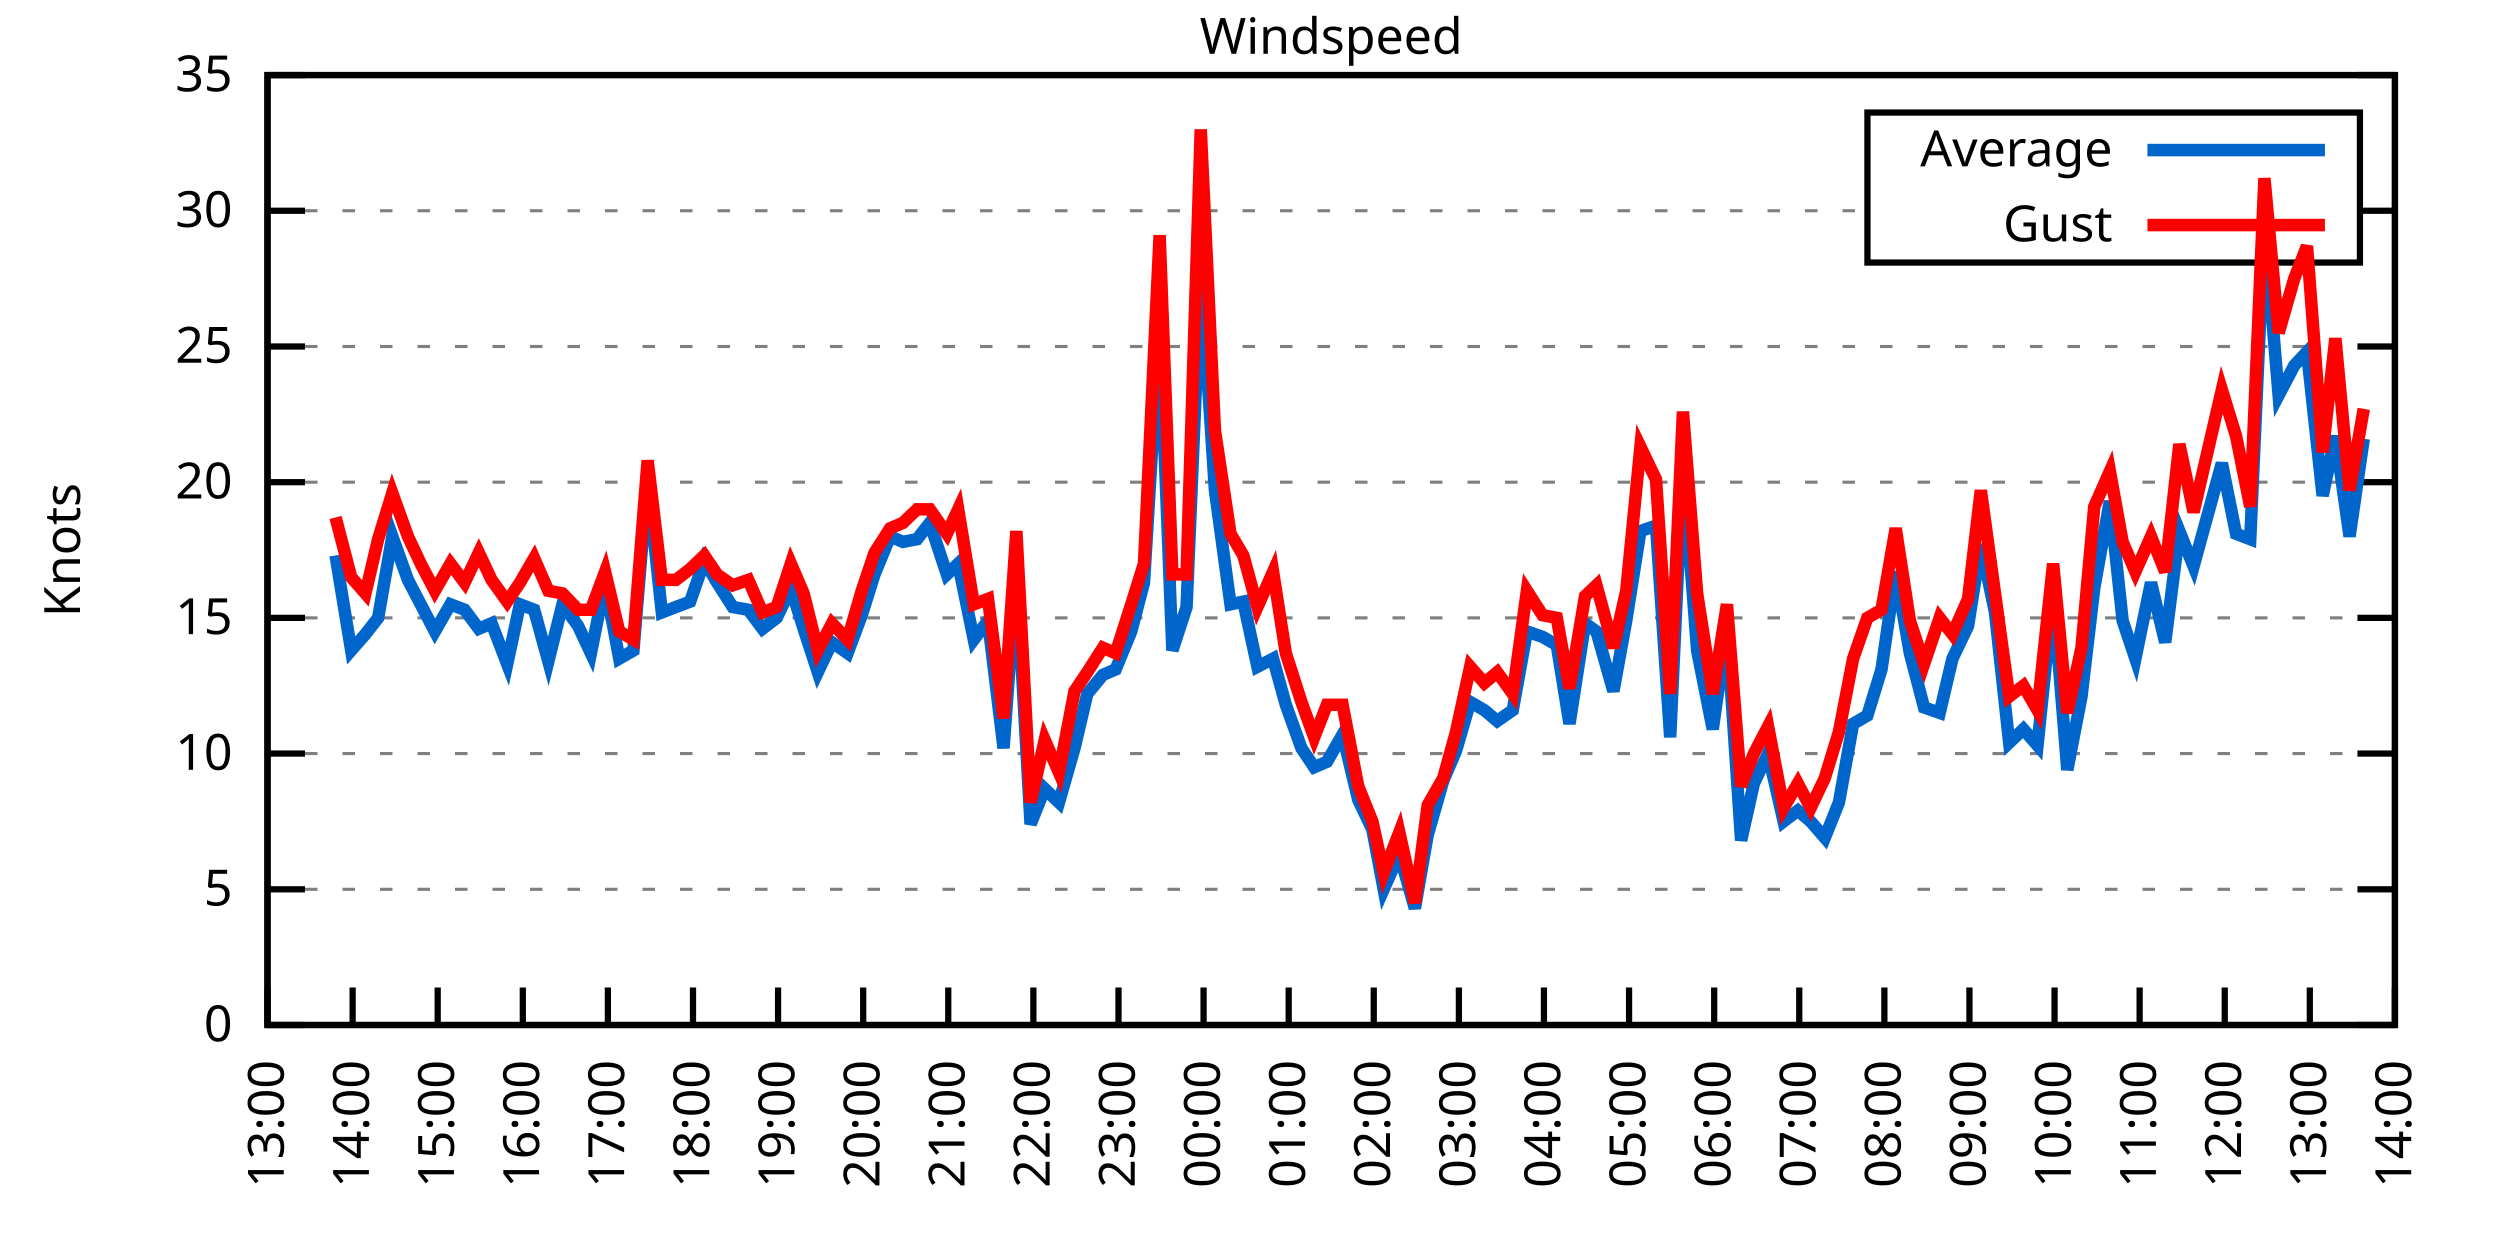
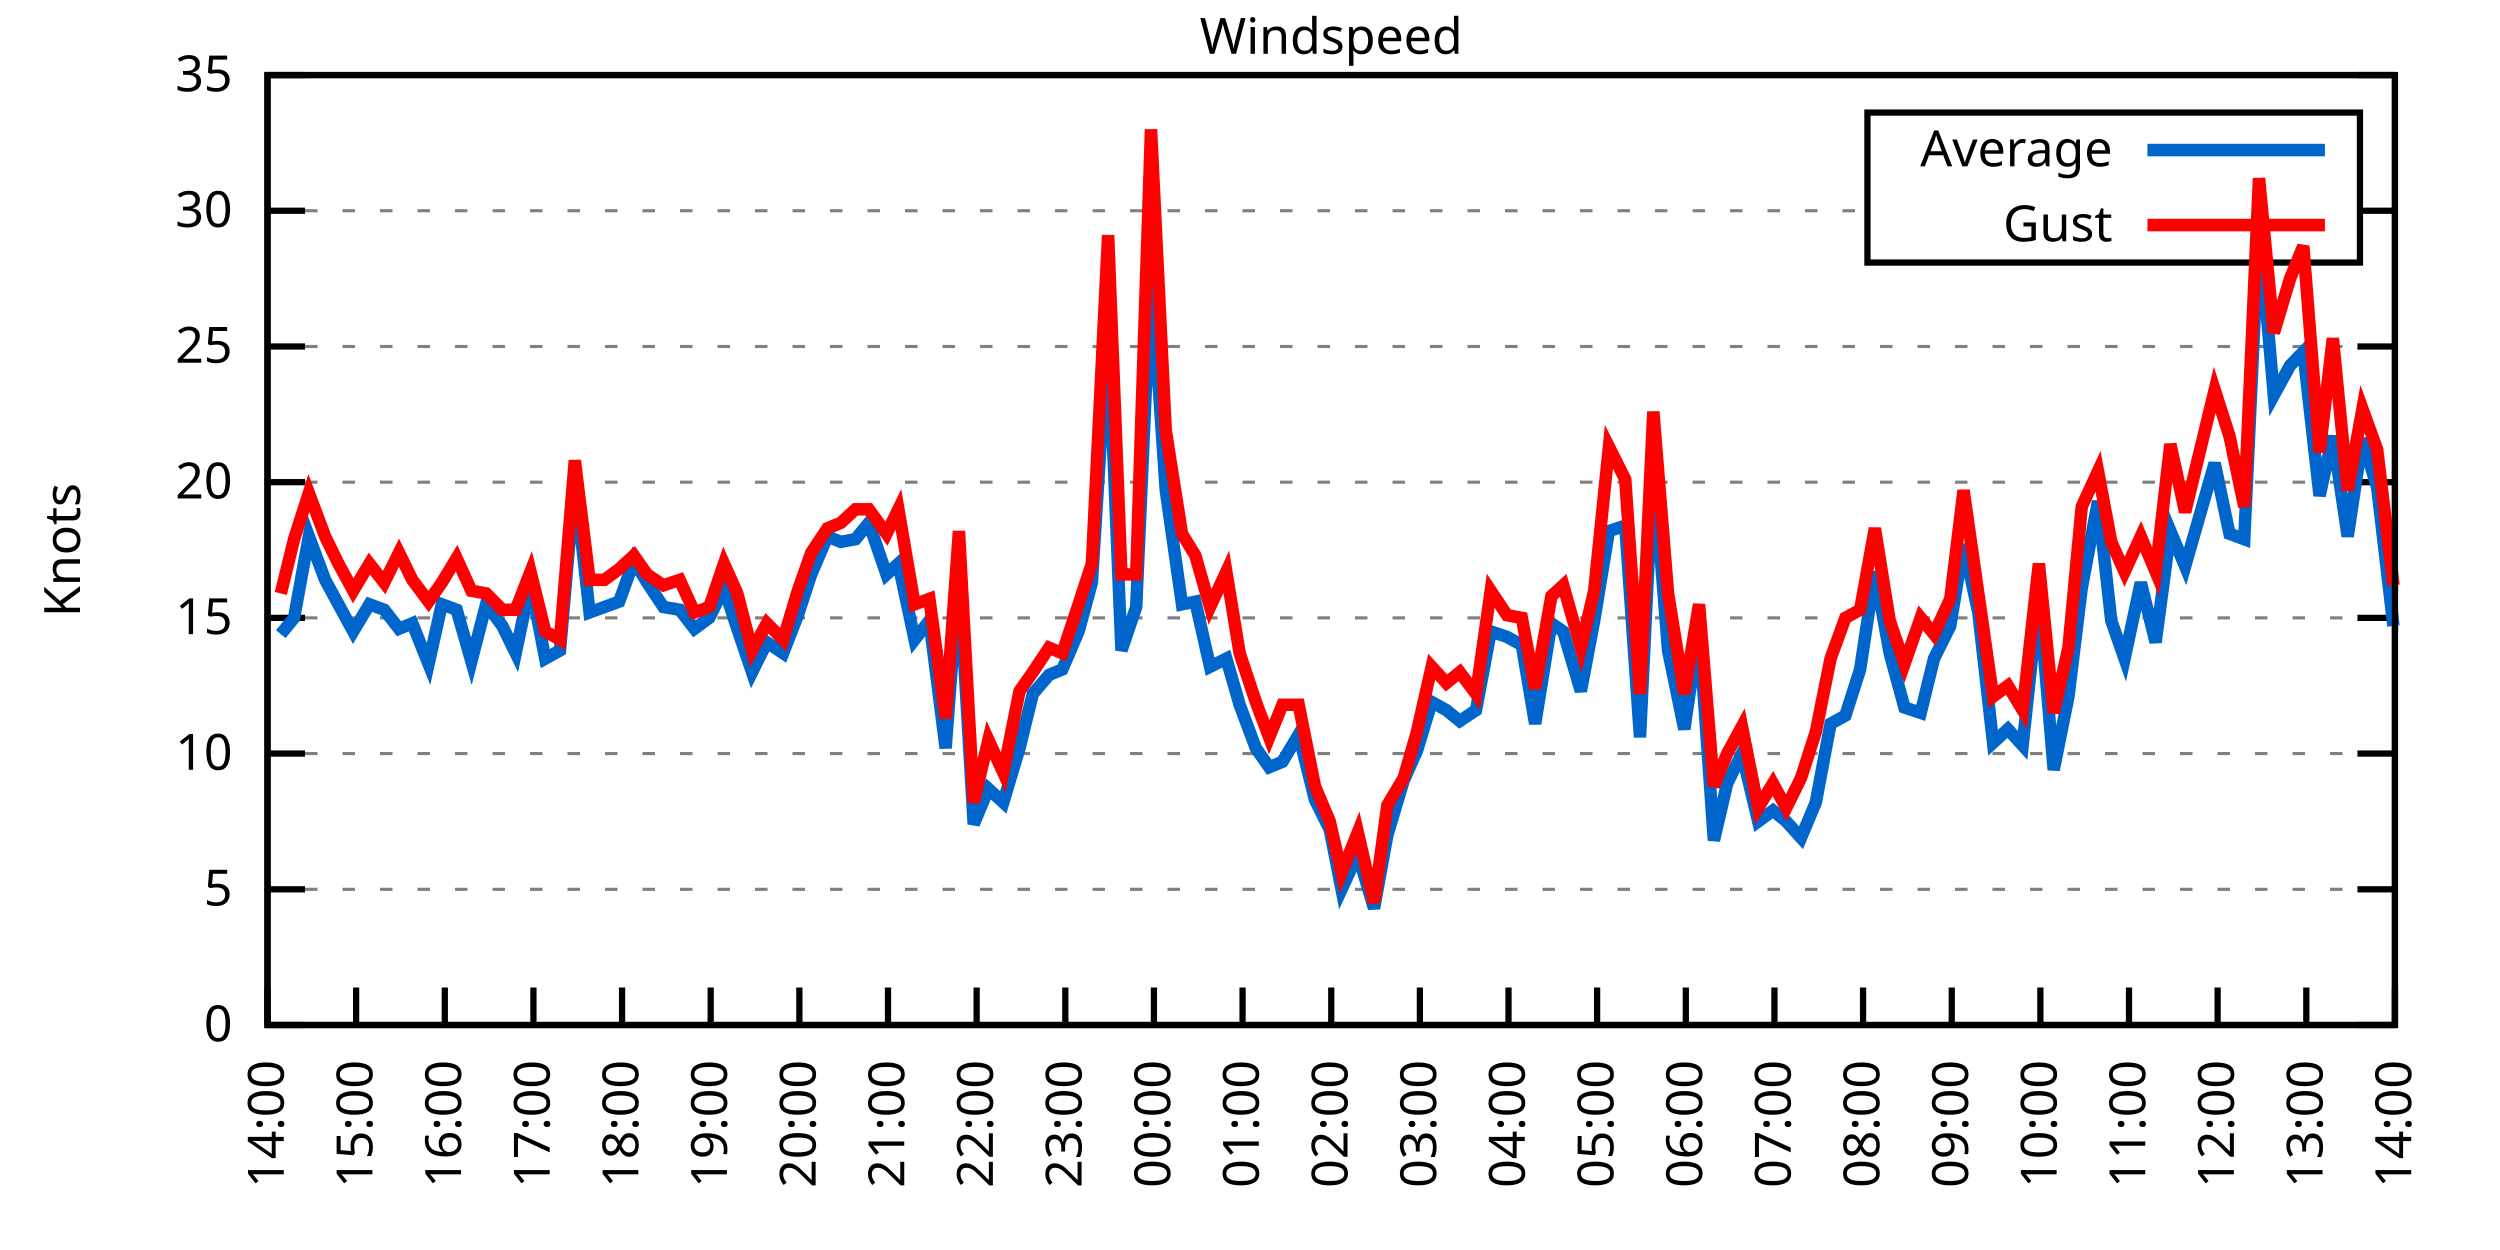
<svg xmlns="http://www.w3.org/2000/svg" xmlns:xlink="http://www.w3.org/1999/xlink" width="400" height="200" viewBox="0 0 400 200">
  <g id="gnuplot_canvas">
    <rect x="0" y="0" width="400" height="200" fill="none" />
    <defs>
      <circle id="gpDot" r="0.5" stroke-width="0.5" stroke="currentColor" />
      <path id="gpPt0" stroke-width="0.333" stroke="currentColor" d="M-1,0 h2 M0,-1 v2" />
      <path id="gpPt1" stroke-width="0.333" stroke="currentColor" d="M-1,-1 L1,1 M1,-1 L-1,1" />
      <path id="gpPt2" stroke-width="0.333" stroke="currentColor" d="M-1,0 L1,0 M0,-1 L0,1 M-1,-1 L1,1 M-1,1 L1,-1" />
      <rect id="gpPt3" stroke-width="0.333" stroke="currentColor" x="-1" y="-1" width="2" height="2" />
      <rect id="gpPt4" stroke-width="0.333" stroke="currentColor" fill="currentColor" x="-1" y="-1" width="2" height="2" />
      <circle id="gpPt5" stroke-width="0.333" stroke="currentColor" cx="0" cy="0" r="1" />
      <use xlink:href="#gpPt5" id="gpPt6" fill="currentColor" stroke="none" />
      <path id="gpPt7" stroke-width="0.333" stroke="currentColor" d="M0,-1.33 L-1.33,0.67 L1.33,0.67 z" />
      <use xlink:href="#gpPt7" id="gpPt8" fill="currentColor" stroke="none" />
      <use xlink:href="#gpPt7" id="gpPt9" stroke="currentColor" transform="rotate(180)" />
      <use xlink:href="#gpPt9" id="gpPt10" fill="currentColor" stroke="none" />
      <use xlink:href="#gpPt3" id="gpPt11" stroke="currentColor" transform="rotate(45)" />
      <use xlink:href="#gpPt11" id="gpPt12" fill="currentColor" stroke="none" />
      <path id="gpPt13" stroke-width="0.333" stroke="currentColor" d="M0,1.330 L1.265,0.411 L0.782,-1.067 L-0.782,-1.076 L-1.265,0.411 z" />
      <use xlink:href="#gpPt13" id="gpPt14" fill="currentColor" stroke="none" />
      <filter id="textbox" filterUnits="objectBoundingBox" x="0" y="0" height="1" width="1">
        <feFlood flood-color="white" flood-opacity="1" result="bgnd" />
        <feComposite in="SourceGraphic" in2="bgnd" operator="atop" />
      </filter>
      <filter id="greybox" filterUnits="objectBoundingBox" x="0" y="0" height="1" width="1">
        <feFlood flood-color="lightgrey" flood-opacity="1" result="grey" />
        <feComposite in="SourceGraphic" in2="grey" operator="atop" />
      </filter>
    </defs>
    <g fill="none" color="white" stroke="currentColor" stroke-width="1.00" stroke-linecap="butt" stroke-linejoin="miter">
</g>
    <g fill="none" color="black" stroke="currentColor" stroke-width="1.00" stroke-linecap="butt" stroke-linejoin="miter">
      <g stroke="none" shape-rendering="crispEdges">
        <polygon fill="rgb(255, 255, 255)" points="42.80,164.00 383.18,164.00 383.18,12.02 42.80,12.02 " />
      </g>
    </g>
    <g fill="none" color="black" stroke="currentColor" stroke-width="1.00" stroke-linecap="butt" stroke-linejoin="miter">
</g>
    <g fill="none" color="black" stroke="black" stroke-width="0.50" stroke-linecap="butt" stroke-linejoin="miter">
</g>
    <g fill="none" color="gray" stroke="currentColor" stroke-width="0.50" stroke-linecap="butt" stroke-linejoin="miter">
      <path stroke="gray" stroke-dasharray="2,4" class="gridline" d="M42.80,164.00 L383.19,164.00  " />
    </g>
    <g fill="none" color="gray" stroke="gray" stroke-width="1.00" stroke-linecap="butt" stroke-linejoin="miter">
</g>
    <g fill="none" color="black" stroke="currentColor" stroke-width="1.00" stroke-linecap="butt" stroke-linejoin="miter">
      <path stroke="black" d="M42.80,164.00 L48.80,164.00 M383.19,164.00 L377.19,164.00  " />
      <g transform="translate(37.20,166.60)" stroke="none" fill="black" font-family="Sans" font-size="8.00" text-anchor="end">
        <text>
          <tspan font-family="Sans"> 0</tspan>
        </text>
      </g>
    </g>
    <g fill="none" color="black" stroke="currentColor" stroke-width="1.00" stroke-linecap="butt" stroke-linejoin="miter">
</g>
    <g fill="none" color="black" stroke="black" stroke-width="0.50" stroke-linecap="butt" stroke-linejoin="miter">
</g>
    <g fill="none" color="gray" stroke="currentColor" stroke-width="0.50" stroke-linecap="butt" stroke-linejoin="miter">
      <path stroke="gray" stroke-dasharray="2,4" class="gridline" d="M42.80,142.29 L383.19,142.29  " />
    </g>
    <g fill="none" color="gray" stroke="gray" stroke-width="1.00" stroke-linecap="butt" stroke-linejoin="miter">
</g>
    <g fill="none" color="black" stroke="currentColor" stroke-width="1.00" stroke-linecap="butt" stroke-linejoin="miter">
      <path stroke="black" d="M42.80,142.29 L48.80,142.29 M383.19,142.29 L377.19,142.29  " />
      <g transform="translate(37.20,144.89)" stroke="none" fill="black" font-family="Sans" font-size="8.00" text-anchor="end">
        <text>
          <tspan font-family="Sans"> 5</tspan>
        </text>
      </g>
    </g>
    <g fill="none" color="black" stroke="currentColor" stroke-width="1.00" stroke-linecap="butt" stroke-linejoin="miter">
</g>
    <g fill="none" color="black" stroke="black" stroke-width="0.50" stroke-linecap="butt" stroke-linejoin="miter">
</g>
    <g fill="none" color="gray" stroke="currentColor" stroke-width="0.50" stroke-linecap="butt" stroke-linejoin="miter">
      <path stroke="gray" stroke-dasharray="2,4" class="gridline" d="M42.80,120.57 L383.19,120.57  " />
    </g>
    <g fill="none" color="gray" stroke="gray" stroke-width="1.00" stroke-linecap="butt" stroke-linejoin="miter">
</g>
    <g fill="none" color="black" stroke="currentColor" stroke-width="1.00" stroke-linecap="butt" stroke-linejoin="miter">
      <path stroke="black" d="M42.80,120.57 L48.80,120.57 M383.19,120.57 L377.19,120.57  " />
      <g transform="translate(37.20,123.17)" stroke="none" fill="black" font-family="Sans" font-size="8.00" text-anchor="end">
        <text>
          <tspan font-family="Sans"> 10</tspan>
        </text>
      </g>
    </g>
    <g fill="none" color="black" stroke="currentColor" stroke-width="1.00" stroke-linecap="butt" stroke-linejoin="miter">
</g>
    <g fill="none" color="black" stroke="black" stroke-width="0.50" stroke-linecap="butt" stroke-linejoin="miter">
</g>
    <g fill="none" color="gray" stroke="currentColor" stroke-width="0.50" stroke-linecap="butt" stroke-linejoin="miter">
      <path stroke="gray" stroke-dasharray="2,4" class="gridline" d="M42.80,98.86 L383.19,98.86  " />
    </g>
    <g fill="none" color="gray" stroke="gray" stroke-width="1.00" stroke-linecap="butt" stroke-linejoin="miter">
</g>
    <g fill="none" color="black" stroke="currentColor" stroke-width="1.00" stroke-linecap="butt" stroke-linejoin="miter">
      <path stroke="black" d="M42.80,98.86 L48.80,98.86 M383.19,98.86 L377.19,98.86  " />
      <g transform="translate(37.20,101.46)" stroke="none" fill="black" font-family="Sans" font-size="8.00" text-anchor="end">
        <text>
          <tspan font-family="Sans"> 15</tspan>
        </text>
      </g>
    </g>
    <g fill="none" color="black" stroke="currentColor" stroke-width="1.00" stroke-linecap="butt" stroke-linejoin="miter">
</g>
    <g fill="none" color="black" stroke="black" stroke-width="0.50" stroke-linecap="butt" stroke-linejoin="miter">
</g>
    <g fill="none" color="gray" stroke="currentColor" stroke-width="0.50" stroke-linecap="butt" stroke-linejoin="miter">
      <path stroke="gray" stroke-dasharray="2,4" class="gridline" d="M42.80,77.15 L383.19,77.15  " />
    </g>
    <g fill="none" color="gray" stroke="gray" stroke-width="1.00" stroke-linecap="butt" stroke-linejoin="miter">
</g>
    <g fill="none" color="black" stroke="currentColor" stroke-width="1.00" stroke-linecap="butt" stroke-linejoin="miter">
      <path stroke="black" d="M42.80,77.15 L48.80,77.15 M383.19,77.15 L377.19,77.15  " />
      <g transform="translate(37.20,79.75)" stroke="none" fill="black" font-family="Sans" font-size="8.00" text-anchor="end">
        <text>
          <tspan font-family="Sans"> 20</tspan>
        </text>
      </g>
    </g>
    <g fill="none" color="black" stroke="currentColor" stroke-width="1.00" stroke-linecap="butt" stroke-linejoin="miter">
</g>
    <g fill="none" color="black" stroke="black" stroke-width="0.50" stroke-linecap="butt" stroke-linejoin="miter">
</g>
    <g fill="none" color="gray" stroke="currentColor" stroke-width="0.50" stroke-linecap="butt" stroke-linejoin="miter">
      <path stroke="gray" stroke-dasharray="2,4" class="gridline" d="M42.80,55.44 L383.19,55.44  " />
    </g>
    <g fill="none" color="gray" stroke="gray" stroke-width="1.00" stroke-linecap="butt" stroke-linejoin="miter">
</g>
    <g fill="none" color="black" stroke="currentColor" stroke-width="1.00" stroke-linecap="butt" stroke-linejoin="miter">
      <path stroke="black" d="M42.80,55.44 L48.80,55.44 M383.19,55.44 L377.19,55.44  " />
      <g transform="translate(37.20,58.04)" stroke="none" fill="black" font-family="Sans" font-size="8.00" text-anchor="end">
        <text>
          <tspan font-family="Sans"> 25</tspan>
        </text>
      </g>
    </g>
    <g fill="none" color="black" stroke="currentColor" stroke-width="1.00" stroke-linecap="butt" stroke-linejoin="miter">
</g>
    <g fill="none" color="black" stroke="black" stroke-width="0.50" stroke-linecap="butt" stroke-linejoin="miter">
</g>
    <g fill="none" color="gray" stroke="currentColor" stroke-width="0.50" stroke-linecap="butt" stroke-linejoin="miter">
      <path stroke="gray" stroke-dasharray="2,4" class="gridline" d="M42.80,33.72 L298.79,33.72 M377.59,33.72 L383.19,33.72  " />
    </g>
    <g fill="none" color="gray" stroke="gray" stroke-width="1.00" stroke-linecap="butt" stroke-linejoin="miter">
</g>
    <g fill="none" color="black" stroke="currentColor" stroke-width="1.00" stroke-linecap="butt" stroke-linejoin="miter">
      <path stroke="black" d="M42.80,33.72 L48.80,33.72 M383.19,33.72 L377.19,33.72  " />
      <g transform="translate(37.20,36.32)" stroke="none" fill="black" font-family="Sans" font-size="8.00" text-anchor="end">
        <text>
          <tspan font-family="Sans"> 30</tspan>
        </text>
      </g>
    </g>
    <g fill="none" color="black" stroke="currentColor" stroke-width="1.00" stroke-linecap="butt" stroke-linejoin="miter">
</g>
    <g fill="none" color="black" stroke="black" stroke-width="0.50" stroke-linecap="butt" stroke-linejoin="miter">
</g>
    <g fill="none" color="gray" stroke="currentColor" stroke-width="0.50" stroke-linecap="butt" stroke-linejoin="miter">
      <path stroke="gray" stroke-dasharray="2,4" class="gridline" d="M42.80,12.01 L383.19,12.01  " />
    </g>
    <g fill="none" color="gray" stroke="gray" stroke-width="1.00" stroke-linecap="butt" stroke-linejoin="miter">
</g>
    <g fill="none" color="black" stroke="currentColor" stroke-width="1.00" stroke-linecap="butt" stroke-linejoin="miter">
      <path stroke="black" d="M42.80,12.01 L48.80,12.01 M383.19,12.01 L377.19,12.01  " />
      <g transform="translate(37.20,14.61)" stroke="none" fill="black" font-family="Sans" font-size="8.00" text-anchor="end">
        <text>
          <tspan font-family="Sans"> 35</tspan>
        </text>
      </g>
    </g>
    <g fill="none" color="black" stroke="currentColor" stroke-width="1.00" stroke-linecap="butt" stroke-linejoin="miter">
      <path stroke="black" d="M42.80,164.00 L42.80,158.00  " />
      <g transform="translate(45.40,169.60) rotate(270.00)" stroke="none" fill="black" font-family="Sans" font-size="8.00" text-anchor="end">
        <text>
-           <tspan font-family="Sans">13:00</tspan>
-         </text>
-       </g>
-     </g>
-     <g fill="none" color="black" stroke="currentColor" stroke-width="1.00" stroke-linecap="butt" stroke-linejoin="miter">
-       <path stroke="black" d="M56.42,164.00 L56.42,158.00  " />
-       <g transform="translate(59.02,169.60) rotate(270.00)" stroke="none" fill="black" font-family="Sans" font-size="8.00" text-anchor="end">
-         <text>
          <tspan font-family="Sans">14:00</tspan>
        </text>
      </g>
    </g>
    <g fill="none" color="black" stroke="currentColor" stroke-width="1.00" stroke-linecap="butt" stroke-linejoin="miter">
-       <path stroke="black" d="M70.03,164.00 L70.03,158.00  " />
-       <g transform="translate(72.63,169.60) rotate(270.00)" stroke="none" fill="black" font-family="Sans" font-size="8.00" text-anchor="end">
+       <path stroke="black" d="M56.98,164.00 L56.98,158.00  " />
+       <g transform="translate(59.58,169.60) rotate(270.00)" stroke="none" fill="black" font-family="Sans" font-size="8.00" text-anchor="end">
        <text>
          <tspan font-family="Sans">15:00</tspan>
        </text>
      </g>
    </g>
    <g fill="none" color="black" stroke="currentColor" stroke-width="1.00" stroke-linecap="butt" stroke-linejoin="miter">
-       <path stroke="black" d="M83.65,164.00 L83.65,158.00  " />
-       <g transform="translate(86.25,169.60) rotate(270.00)" stroke="none" fill="black" font-family="Sans" font-size="8.00" text-anchor="end">
+       <path stroke="black" d="M71.17,164.00 L71.17,158.00  " />
+       <g transform="translate(73.77,169.60) rotate(270.00)" stroke="none" fill="black" font-family="Sans" font-size="8.00" text-anchor="end">
        <text>
          <tspan font-family="Sans">16:00</tspan>
        </text>
      </g>
    </g>
    <g fill="none" color="black" stroke="currentColor" stroke-width="1.00" stroke-linecap="butt" stroke-linejoin="miter">
-       <path stroke="black" d="M97.26,164.00 L97.26,158.00  " />
-       <g transform="translate(99.86,169.60) rotate(270.00)" stroke="none" fill="black" font-family="Sans" font-size="8.00" text-anchor="end">
+       <path stroke="black" d="M85.35,164.00 L85.35,158.00  " />
+       <g transform="translate(87.95,169.60) rotate(270.00)" stroke="none" fill="black" font-family="Sans" font-size="8.00" text-anchor="end">
        <text>
          <tspan font-family="Sans">17:00</tspan>
        </text>
      </g>
    </g>
    <g fill="none" color="black" stroke="currentColor" stroke-width="1.00" stroke-linecap="butt" stroke-linejoin="miter">
-       <path stroke="black" d="M110.88,164.00 L110.88,158.00  " />
-       <g transform="translate(113.48,169.60) rotate(270.00)" stroke="none" fill="black" font-family="Sans" font-size="8.00" text-anchor="end">
+       <path stroke="black" d="M99.53,164.00 L99.53,158.00  " />
+       <g transform="translate(102.13,169.60) rotate(270.00)" stroke="none" fill="black" font-family="Sans" font-size="8.00" text-anchor="end">
        <text>
          <tspan font-family="Sans">18:00</tspan>
        </text>
      </g>
    </g>
    <g fill="none" color="black" stroke="currentColor" stroke-width="1.00" stroke-linecap="butt" stroke-linejoin="miter">
-       <path stroke="black" d="M124.49,164.00 L124.49,158.00  " />
-       <g transform="translate(127.09,169.60) rotate(270.00)" stroke="none" fill="black" font-family="Sans" font-size="8.00" text-anchor="end">
+       <path stroke="black" d="M113.71,164.00 L113.71,158.00  " />
+       <g transform="translate(116.31,169.60) rotate(270.00)" stroke="none" fill="black" font-family="Sans" font-size="8.00" text-anchor="end">
        <text>
          <tspan font-family="Sans">19:00</tspan>
        </text>
      </g>
    </g>
    <g fill="none" color="black" stroke="currentColor" stroke-width="1.00" stroke-linecap="butt" stroke-linejoin="miter">
-       <path stroke="black" d="M138.11,164.00 L138.11,158.00  " />
-       <g transform="translate(140.71,169.60) rotate(270.00)" stroke="none" fill="black" font-family="Sans" font-size="8.00" text-anchor="end">
+       <path stroke="black" d="M127.90,164.00 L127.90,158.00  " />
+       <g transform="translate(130.50,169.60) rotate(270.00)" stroke="none" fill="black" font-family="Sans" font-size="8.00" text-anchor="end">
        <text>
          <tspan font-family="Sans">20:00</tspan>
        </text>
      </g>
    </g>
    <g fill="none" color="black" stroke="currentColor" stroke-width="1.00" stroke-linecap="butt" stroke-linejoin="miter">
-       <path stroke="black" d="M151.72,164.00 L151.72,158.00  " />
-       <g transform="translate(154.32,169.60) rotate(270.00)" stroke="none" fill="black" font-family="Sans" font-size="8.00" text-anchor="end">
+       <path stroke="black" d="M142.08,164.00 L142.08,158.00  " />
+       <g transform="translate(144.68,169.60) rotate(270.00)" stroke="none" fill="black" font-family="Sans" font-size="8.00" text-anchor="end">
        <text>
          <tspan font-family="Sans">21:00</tspan>
        </text>
      </g>
    </g>
    <g fill="none" color="black" stroke="currentColor" stroke-width="1.00" stroke-linecap="butt" stroke-linejoin="miter">
-       <path stroke="black" d="M165.34,164.00 L165.34,158.00  " />
-       <g transform="translate(167.94,169.60) rotate(270.00)" stroke="none" fill="black" font-family="Sans" font-size="8.00" text-anchor="end">
+       <path stroke="black" d="M156.26,164.00 L156.26,158.00  " />
+       <g transform="translate(158.86,169.60) rotate(270.00)" stroke="none" fill="black" font-family="Sans" font-size="8.00" text-anchor="end">
        <text>
          <tspan font-family="Sans">22:00</tspan>
        </text>
      </g>
    </g>
    <g fill="none" color="black" stroke="currentColor" stroke-width="1.00" stroke-linecap="butt" stroke-linejoin="miter">
-       <path stroke="black" d="M178.96,164.00 L178.96,158.00  " />
-       <g transform="translate(181.56,169.60) rotate(270.00)" stroke="none" fill="black" font-family="Sans" font-size="8.00" text-anchor="end">
+       <path stroke="black" d="M170.45,164.00 L170.45,158.00  " />
+       <g transform="translate(173.05,169.60) rotate(270.00)" stroke="none" fill="black" font-family="Sans" font-size="8.00" text-anchor="end">
        <text>
          <tspan font-family="Sans">23:00</tspan>
        </text>
      </g>
    </g>
    <g fill="none" color="black" stroke="currentColor" stroke-width="1.00" stroke-linecap="butt" stroke-linejoin="miter">
-       <path stroke="black" d="M192.57,164.00 L192.57,158.00  " />
-       <g transform="translate(195.17,169.60) rotate(270.00)" stroke="none" fill="black" font-family="Sans" font-size="8.00" text-anchor="end">
+       <path stroke="black" d="M184.63,164.00 L184.63,158.00  " />
+       <g transform="translate(187.23,169.60) rotate(270.00)" stroke="none" fill="black" font-family="Sans" font-size="8.00" text-anchor="end">
        <text>
          <tspan font-family="Sans">00:00</tspan>
        </text>
      </g>
    </g>
    <g fill="none" color="black" stroke="currentColor" stroke-width="1.00" stroke-linecap="butt" stroke-linejoin="miter">
-       <path stroke="black" d="M206.19,164.00 L206.19,158.00  " />
-       <g transform="translate(208.79,169.60) rotate(270.00)" stroke="none" fill="black" font-family="Sans" font-size="8.00" text-anchor="end">
+       <path stroke="black" d="M198.81,164.00 L198.81,158.00  " />
+       <g transform="translate(201.41,169.60) rotate(270.00)" stroke="none" fill="black" font-family="Sans" font-size="8.00" text-anchor="end">
        <text>
          <tspan font-family="Sans">01:00</tspan>
        </text>
      </g>
    </g>
    <g fill="none" color="black" stroke="currentColor" stroke-width="1.00" stroke-linecap="butt" stroke-linejoin="miter">
-       <path stroke="black" d="M219.80,164.00 L219.80,158.00  " />
-       <g transform="translate(222.40,169.60) rotate(270.00)" stroke="none" fill="black" font-family="Sans" font-size="8.00" text-anchor="end">
+       <path stroke="black" d="M213.00,164.00 L213.00,158.00  " />
+       <g transform="translate(215.60,169.60) rotate(270.00)" stroke="none" fill="black" font-family="Sans" font-size="8.00" text-anchor="end">
        <text>
          <tspan font-family="Sans">02:00</tspan>
        </text>
      </g>
    </g>
    <g fill="none" color="black" stroke="currentColor" stroke-width="1.00" stroke-linecap="butt" stroke-linejoin="miter">
-       <path stroke="black" d="M233.42,164.00 L233.42,158.00  " />
-       <g transform="translate(236.02,169.60) rotate(270.00)" stroke="none" fill="black" font-family="Sans" font-size="8.00" text-anchor="end">
+       <path stroke="black" d="M227.18,164.00 L227.18,158.00  " />
+       <g transform="translate(229.78,169.60) rotate(270.00)" stroke="none" fill="black" font-family="Sans" font-size="8.00" text-anchor="end">
        <text>
          <tspan font-family="Sans">03:00</tspan>
        </text>
      </g>
    </g>
    <g fill="none" color="black" stroke="currentColor" stroke-width="1.00" stroke-linecap="butt" stroke-linejoin="miter">
-       <path stroke="black" d="M247.03,164.00 L247.03,158.00  " />
-       <g transform="translate(249.63,169.60) rotate(270.00)" stroke="none" fill="black" font-family="Sans" font-size="8.00" text-anchor="end">
+       <path stroke="black" d="M241.36,164.00 L241.36,158.00  " />
+       <g transform="translate(243.96,169.60) rotate(270.00)" stroke="none" fill="black" font-family="Sans" font-size="8.00" text-anchor="end">
        <text>
          <tspan font-family="Sans">04:00</tspan>
        </text>
      </g>
    </g>
    <g fill="none" color="black" stroke="currentColor" stroke-width="1.00" stroke-linecap="butt" stroke-linejoin="miter">
-       <path stroke="black" d="M260.65,164.00 L260.65,158.00  " />
-       <g transform="translate(263.25,169.60) rotate(270.00)" stroke="none" fill="black" font-family="Sans" font-size="8.00" text-anchor="end">
+       <path stroke="black" d="M255.54,164.00 L255.54,158.00  " />
+       <g transform="translate(258.14,169.60) rotate(270.00)" stroke="none" fill="black" font-family="Sans" font-size="8.00" text-anchor="end">
        <text>
          <tspan font-family="Sans">05:00</tspan>
        </text>
      </g>
    </g>
    <g fill="none" color="black" stroke="currentColor" stroke-width="1.00" stroke-linecap="butt" stroke-linejoin="miter">
-       <path stroke="black" d="M274.27,164.00 L274.27,158.00  " />
-       <g transform="translate(276.87,169.60) rotate(270.00)" stroke="none" fill="black" font-family="Sans" font-size="8.00" text-anchor="end">
+       <path stroke="black" d="M269.73,164.00 L269.73,158.00  " />
+       <g transform="translate(272.33,169.60) rotate(270.00)" stroke="none" fill="black" font-family="Sans" font-size="8.00" text-anchor="end">
        <text>
          <tspan font-family="Sans">06:00</tspan>
        </text>
      </g>
    </g>
    <g fill="none" color="black" stroke="currentColor" stroke-width="1.00" stroke-linecap="butt" stroke-linejoin="miter">
-       <path stroke="black" d="M287.88,164.00 L287.88,158.00  " />
-       <g transform="translate(290.48,169.60) rotate(270.00)" stroke="none" fill="black" font-family="Sans" font-size="8.00" text-anchor="end">
+       <path stroke="black" d="M283.91,164.00 L283.91,158.00  " />
+       <g transform="translate(286.51,169.60) rotate(270.00)" stroke="none" fill="black" font-family="Sans" font-size="8.00" text-anchor="end">
        <text>
          <tspan font-family="Sans">07:00</tspan>
        </text>
      </g>
    </g>
    <g fill="none" color="black" stroke="currentColor" stroke-width="1.00" stroke-linecap="butt" stroke-linejoin="miter">
-       <path stroke="black" d="M301.50,164.00 L301.50,158.00  " />
-       <g transform="translate(304.10,169.60) rotate(270.00)" stroke="none" fill="black" font-family="Sans" font-size="8.00" text-anchor="end">
+       <path stroke="black" d="M298.09,164.00 L298.09,158.00  " />
+       <g transform="translate(300.69,169.60) rotate(270.00)" stroke="none" fill="black" font-family="Sans" font-size="8.00" text-anchor="end">
        <text>
          <tspan font-family="Sans">08:00</tspan>
        </text>
      </g>
    </g>
    <g fill="none" color="black" stroke="currentColor" stroke-width="1.00" stroke-linecap="butt" stroke-linejoin="miter">
-       <path stroke="black" d="M315.11,164.00 L315.11,158.00  " />
-       <g transform="translate(317.71,169.60) rotate(270.00)" stroke="none" fill="black" font-family="Sans" font-size="8.00" text-anchor="end">
+       <path stroke="black" d="M312.28,164.00 L312.28,158.00  " />
+       <g transform="translate(314.88,169.60) rotate(270.00)" stroke="none" fill="black" font-family="Sans" font-size="8.00" text-anchor="end">
        <text>
          <tspan font-family="Sans">09:00</tspan>
        </text>
      </g>
    </g>
    <g fill="none" color="black" stroke="currentColor" stroke-width="1.00" stroke-linecap="butt" stroke-linejoin="miter">
-       <path stroke="black" d="M328.73,164.00 L328.73,158.00  " />
-       <g transform="translate(331.33,169.60) rotate(270.00)" stroke="none" fill="black" font-family="Sans" font-size="8.00" text-anchor="end">
+       <path stroke="black" d="M326.46,164.00 L326.46,158.00  " />
+       <g transform="translate(329.06,169.60) rotate(270.00)" stroke="none" fill="black" font-family="Sans" font-size="8.00" text-anchor="end">
        <text>
          <tspan font-family="Sans">10:00</tspan>
        </text>
      </g>
    </g>
    <g fill="none" color="black" stroke="currentColor" stroke-width="1.00" stroke-linecap="butt" stroke-linejoin="miter">
-       <path stroke="black" d="M342.34,164.00 L342.34,158.00  " />
-       <g transform="translate(344.94,169.60) rotate(270.00)" stroke="none" fill="black" font-family="Sans" font-size="8.00" text-anchor="end">
+       <path stroke="black" d="M340.64,164.00 L340.64,158.00  " />
+       <g transform="translate(343.24,169.60) rotate(270.00)" stroke="none" fill="black" font-family="Sans" font-size="8.00" text-anchor="end">
        <text>
          <tspan font-family="Sans">11:00</tspan>
        </text>
      </g>
    </g>
    <g fill="none" color="black" stroke="currentColor" stroke-width="1.00" stroke-linecap="butt" stroke-linejoin="miter">
-       <path stroke="black" d="M355.96,164.00 L355.96,158.00  " />
-       <g transform="translate(358.56,169.60) rotate(270.00)" stroke="none" fill="black" font-family="Sans" font-size="8.00" text-anchor="end">
+       <path stroke="black" d="M354.82,164.00 L354.82,158.00  " />
+       <g transform="translate(357.42,169.60) rotate(270.00)" stroke="none" fill="black" font-family="Sans" font-size="8.00" text-anchor="end">
        <text>
          <tspan font-family="Sans">12:00</tspan>
        </text>
      </g>
    </g>
    <g fill="none" color="black" stroke="currentColor" stroke-width="1.00" stroke-linecap="butt" stroke-linejoin="miter">
-       <path stroke="black" d="M369.57,164.00 L369.57,158.00  " />
-       <g transform="translate(372.17,169.60) rotate(270.00)" stroke="none" fill="black" font-family="Sans" font-size="8.00" text-anchor="end">
+       <path stroke="black" d="M369.01,164.00 L369.01,158.00  " />
+       <g transform="translate(371.61,169.60) rotate(270.00)" stroke="none" fill="black" font-family="Sans" font-size="8.00" text-anchor="end">
        <text>
          <tspan font-family="Sans">13:00</tspan>
        </text>
      </g>
    </g>
    <g fill="none" color="black" stroke="currentColor" stroke-width="1.00" stroke-linecap="butt" stroke-linejoin="miter">
      <path stroke="black" d="M383.19,164.00 L383.19,158.00  " />
      <g transform="translate(385.79,169.60) rotate(270.00)" stroke="none" fill="black" font-family="Sans" font-size="8.00" text-anchor="end">
        <text>
          <tspan font-family="Sans">14:00</tspan>
        </text>
      </g>
    </g>
    <g fill="none" color="black" stroke="currentColor" stroke-width="1.00" stroke-linecap="butt" stroke-linejoin="miter">
</g>
    <g fill="none" color="black" stroke="currentColor" stroke-width="1.00" stroke-linecap="butt" stroke-linejoin="miter">
      <path stroke="black" d="M42.80,12.01 L42.80,164.00 L383.19,164.00 L383.19,12.01 L42.80,12.01 Z  " />
    </g>
    <g fill="none" color="black" stroke="currentColor" stroke-width="1.00" stroke-linecap="butt" stroke-linejoin="miter">
</g>
    <g fill="none" color="black" stroke="currentColor" stroke-width="1.00" stroke-linecap="butt" stroke-linejoin="miter">
      <path stroke="black" d="M298.79,42.01 L298.79,18.01 L377.59,18.01 L377.59,42.01 L298.79,42.01 Z  " />
    </g>
    <g id="Windspeed_plot_1">
      <g fill="none" color="white" stroke="black" stroke-width="2.00" stroke-linecap="butt" stroke-linejoin="miter">
</g>
      <g fill="none" color="black" stroke="currentColor" stroke-width="2.00" stroke-linecap="butt" stroke-linejoin="miter">
        <g transform="translate(337.99,26.61)" stroke="none" fill="black" font-family="Sans" font-size="8.00" text-anchor="end">
          <text>
            <tspan font-family="Sans">Average</tspan>
          </text>
        </g>
      </g>
      <g fill="none" color="black" stroke="currentColor" stroke-width="2.00" stroke-linecap="butt" stroke-linejoin="miter">
-         <path stroke="rgb(  0, 102, 204)" d="M343.59,24.01 L371.99,24.01 M53.69,88.87 L56.19,104.07 L58.46,101.47 L60.50,98.86 L62.77,85.83 L65.27,92.78   L67.31,96.69 L69.58,101.03 L72.07,96.69 L74.34,97.56 L76.61,100.60 L78.65,99.73 L81.15,106.24 L83.19,96.69   L85.46,97.56 L87.73,105.81 L90.00,96.69 L92.50,100.16 L94.54,104.51 L96.81,93.22 L99.08,105.38 L101.35,104.07   L103.62,76.71 L105.89,97.99 L108.15,97.12 L110.42,96.26 L112.69,89.74 L114.74,93.22 L117.23,97.12 L119.73,97.56   L122.00,100.60 L124.27,98.86 L126.54,94.08 L128.58,100.60 L130.85,107.55 L133.12,102.77 L135.61,104.51 L137.88,98.43   L139.92,91.91 L142.42,85.83 L144.46,86.70 L146.73,86.27 L148.77,83.66 L151.50,91.91 L153.31,90.18 L155.81,102.34   L158.08,99.30 L160.57,119.71 L162.62,91.48 L164.89,131.86 L167.16,126.22 L169.43,128.39 L171.92,119.71 L173.96,111.02   L176.46,107.98 L178.50,107.11 L181.00,101.03 L183.04,93.22 L185.54,51.96 L187.58,104.07 L189.85,97.12 L192.12,43.71   L194.39,78.45 L196.88,96.69 L198.93,96.26 L201.19,106.68 L203.69,105.38 L205.73,112.76 L208.23,119.71 L210.27,122.75   L212.31,121.88 L214.81,117.53 L217.31,127.96 L219.58,132.73 L221.39,142.29 L223.89,136.64 L226.38,145.33 L228.43,133.60   L230.92,124.92 L232.96,120.14 L235.23,112.32 L237.50,113.63 L239.55,115.36 L242.04,113.63 L244.31,101.03 L246.81,101.90   L249.08,103.20 L251.12,115.80 L253.61,99.73 L255.43,101.03 L258.15,110.59 L260.20,99.30 L262.47,84.97 L264.96,84.10   L267.23,117.97 L269.27,74.11 L271.54,104.07 L274.04,116.67 L276.31,100.60 L278.58,134.47 L280.62,125.35 L282.89,120.57   L285.38,131.43 L287.65,129.69 L289.70,131.43 L291.97,134.04 L294.23,128.39 L296.50,115.80 L298.77,114.49 L301.04,107.11   L303.31,91.48 L305.58,104.51 L307.85,113.19 L310.35,114.06 L312.39,105.38 L314.89,100.16 L316.93,87.14 L319.20,97.99   L321.47,118.84 L323.74,116.67 L326.00,119.27 L328.50,94.95 L330.77,123.18 L333.04,111.45 L335.08,94.08 L337.58,80.19   L339.62,99.30 L341.66,105.38 L344.16,93.22 L346.43,102.77 L348.70,84.97 L350.97,90.61 L355.50,74.11 L357.77,85.40   L360.04,86.27 L362.31,35.89 L364.58,63.25 L367.08,58.48 L369.12,56.30 L371.62,79.32 L373.66,69.77 L375.93,85.83   L378.20,70.20  " />
+         <path stroke="rgb(  0, 102, 204)" d="M343.59,24.01 L371.99,24.01 M44.93,101.47 L47.05,98.86 L49.42,85.83 L52.02,92.78 L54.15,96.69 L56.51,101.03   L59.11,96.69 L61.47,97.56 L63.84,100.60 L65.97,99.73 L68.57,106.24 L70.69,96.69 L73.06,97.56 L75.42,105.81   L77.78,96.69 L80.38,100.16 L82.51,104.51 L84.88,93.22 L87.24,105.38 L89.60,104.07 L91.97,76.71 L94.33,97.99   L96.70,97.12 L99.06,96.26 L101.42,89.74 L103.55,93.22 L106.15,97.12 L108.75,97.56 L111.11,100.60 L113.48,98.86   L115.84,94.08 L117.97,100.60 L120.33,107.55 L122.70,102.77 L125.30,104.51 L127.66,98.43 L129.79,91.91 L132.39,85.83   L134.52,86.70 L136.88,86.27 L139.01,83.66 L141.84,91.91 L143.74,90.18 L146.34,102.34 L148.70,99.30 L151.30,119.71   L153.43,91.48 L155.79,131.86 L158.15,126.22 L160.52,128.39 L163.12,119.71 L165.25,111.02 L167.85,107.98 L169.97,107.11   L172.57,101.03 L174.70,93.22 L177.30,51.96 L179.43,104.07 L181.79,97.12 L184.16,43.71 L186.52,78.45 L189.12,96.69   L191.25,96.26 L193.61,106.68 L196.21,105.38 L198.34,112.76 L200.94,119.71 L203.07,122.75 L205.19,121.88 L207.79,117.53   L210.39,127.96 L212.76,132.73 L214.65,142.29 L217.25,136.64 L219.85,145.33 L221.98,133.60 L224.58,124.92 L226.71,120.14   L229.07,112.32 L231.43,113.63 L233.56,115.36 L236.16,113.63 L238.52,101.03 L241.12,101.90 L243.49,103.20 L245.62,115.80   L248.22,99.73 L250.11,101.03 L252.94,110.59 L255.07,99.30 L257.43,84.97 L260.04,84.10 L262.40,117.97 L264.53,74.11   L266.89,104.07 L269.49,116.67 L271.85,100.60 L274.22,134.47 L276.35,125.35 L278.71,120.57 L281.31,131.43 L283.67,129.69   L285.80,131.43 L288.16,134.04 L290.53,128.39 L292.89,115.80 L295.26,114.49 L297.62,107.11 L299.98,91.48 L302.35,104.51   L304.71,113.19 L307.31,114.06 L309.44,105.38 L312.04,100.16 L314.17,87.14 L316.53,97.99 L318.89,118.84 L321.26,116.67   L323.62,119.27 L326.22,94.95 L328.59,123.18 L330.95,111.45 L333.08,94.08 L335.68,80.19 L337.80,99.30 L339.93,105.38   L342.53,93.22 L344.90,102.77 L347.26,84.97 L349.62,90.61 L354.35,74.11 L356.72,85.40 L359.08,86.27 L361.44,35.89   L363.81,63.25 L366.41,58.48 L368.53,56.30 L371.13,79.32 L373.26,69.77 L375.63,85.83 L377.99,70.20 L380.35,78.02   L382.95,100.16  " />
      </g>
    </g>
    <g id="Windspeed_plot_2">
      <g fill="none" color="black" stroke="currentColor" stroke-width="2.00" stroke-linecap="butt" stroke-linejoin="miter">
        <g transform="translate(337.99,38.61)" stroke="none" fill="black" font-family="Sans" font-size="8.00" text-anchor="end">
          <text>
            <tspan font-family="Sans">Gust</tspan>
          </text>
        </g>
      </g>
      <g fill="none" color="black" stroke="currentColor" stroke-width="2.00" stroke-linecap="butt" stroke-linejoin="miter">
-         <path stroke="rgb(255,   0,   0)" d="M343.59,36.01 L371.99,36.01 M53.69,82.79 L56.19,92.35 L58.46,94.95 L60.50,86.27 L62.77,78.89 L65.27,85.83   L67.31,90.18 L69.58,94.52 L72.07,90.18 L74.34,93.22 L76.61,88.44 L78.65,92.78 L81.15,96.26 L83.19,93.22   L85.46,89.31 L87.73,94.52 L90.00,94.95 L92.50,97.56 L94.54,97.56 L96.81,91.48 L99.08,101.03 L101.35,102.34   L103.62,73.67 L105.89,92.78 L108.15,92.78 L110.42,91.04 L112.69,88.87 L114.74,91.91 L117.23,93.65 L119.73,92.78   L122.00,97.99 L124.27,97.12 L126.54,90.18 L128.58,94.95 L130.85,104.07 L133.12,99.73 L135.61,102.34 L137.88,94.52   L139.92,88.44 L142.42,84.53 L144.46,83.66 L146.73,81.49 L148.77,81.49 L151.50,85.40 L153.31,81.49 L155.81,96.69   L158.08,95.82 L160.57,114.93 L162.62,84.97 L164.89,128.39 L167.16,118.40 L169.43,123.61 L171.92,110.59 L173.96,107.55   L176.46,103.64 L178.50,104.51 L181.00,96.69 L183.04,90.18 L185.54,37.63 L187.58,91.91 L189.85,91.91 L192.12,20.70   L194.39,68.90 L196.88,85.40 L198.93,88.87 L201.19,97.12 L203.69,91.48 L205.73,104.51 L208.23,112.32 L210.27,117.97   L212.31,112.76 L214.81,112.76 L217.31,125.79 L219.58,131.43 L221.39,139.68 L223.89,133.17 L226.38,144.46 L228.43,128.83   L230.92,124.48 L232.96,117.10 L235.23,106.68 L237.50,109.28 L239.55,107.55 L242.04,111.02 L244.31,94.52 L246.81,98.43   L249.08,98.86 L251.12,110.15 L253.61,95.39 L255.43,93.65 L258.15,103.64 L260.20,94.52 L262.47,71.50 L264.96,76.71   L267.23,111.02 L269.27,65.86 L271.54,94.95 L274.04,111.02 L276.31,96.69 L278.58,125.79 L280.62,120.57 L282.89,116.23   L285.38,129.26 L287.65,125.35 L289.70,129.26 L291.97,124.48 L294.23,117.10 L296.50,105.38 L298.77,98.86 L301.04,97.56   L303.31,84.53 L305.58,99.30 L307.85,106.24 L310.35,98.86 L312.39,101.47 L314.89,95.82 L316.93,78.45 L319.20,94.95   L321.47,111.45 L323.74,109.72 L326.00,113.63 L328.50,90.18 L330.77,114.06 L333.04,103.64 L335.08,81.06 L337.58,75.41   L339.62,86.70 L341.66,91.48 L344.16,85.83 L346.43,91.48 L348.70,71.07 L350.97,81.93 L355.50,62.38 L357.77,69.77   L360.04,81.06 L362.31,28.51 L364.58,53.26 L367.08,44.58 L369.12,39.37 L371.62,72.37 L373.66,54.13 L375.93,78.45   L378.20,65.42  " />
+         <path stroke="rgb(255,   0,   0)" d="M343.59,36.01 L371.99,36.01 M44.93,94.95 L47.05,86.27 L49.42,78.89 L52.02,85.83 L54.15,90.18 L56.51,94.52   L59.11,90.18 L61.47,93.22 L63.84,88.44 L65.97,92.78 L68.57,96.26 L70.69,93.22 L73.06,89.31 L75.42,94.52   L77.78,94.95 L80.38,97.56 L82.51,97.56 L84.88,91.48 L87.24,101.03 L89.60,102.34 L91.97,73.67 L94.33,92.78   L96.70,92.78 L99.06,91.04 L101.42,88.87 L103.55,91.91 L106.15,93.65 L108.75,92.78 L111.11,97.99 L113.48,97.12   L115.84,90.18 L117.97,94.95 L120.33,104.07 L122.70,99.73 L125.30,102.34 L127.66,94.52 L129.79,88.44 L132.39,84.53   L134.52,83.66 L136.88,81.49 L139.01,81.49 L141.84,85.40 L143.74,81.49 L146.34,96.69 L148.70,95.82 L151.30,114.93   L153.43,84.97 L155.79,128.39 L158.15,118.40 L160.52,123.61 L163.12,110.59 L165.25,107.55 L167.85,103.64 L169.97,104.51   L172.57,96.69 L174.70,90.18 L177.30,37.63 L179.43,91.91 L181.79,91.91 L184.16,20.70 L186.52,68.90 L189.12,85.40   L191.25,88.87 L193.61,97.12 L196.21,91.48 L198.34,104.51 L200.94,112.32 L203.07,117.97 L205.19,112.76 L207.79,112.76   L210.39,125.79 L212.76,131.43 L214.65,139.68 L217.25,133.17 L219.85,144.46 L221.98,128.83 L224.58,124.48 L226.71,117.10   L229.07,106.68 L231.43,109.28 L233.56,107.55 L236.16,111.02 L238.52,94.52 L241.12,98.43 L243.49,98.86 L245.62,110.15   L248.22,95.39 L250.11,93.65 L252.94,103.64 L255.07,94.52 L257.43,71.50 L260.04,76.71 L262.40,111.02 L264.53,65.86   L266.89,94.95 L269.49,111.02 L271.85,96.69 L274.22,125.79 L276.35,120.57 L278.71,116.23 L281.31,129.26 L283.67,125.35   L285.80,129.26 L288.16,124.48 L290.53,117.10 L292.89,105.38 L295.26,98.86 L297.62,97.56 L299.98,84.53 L302.35,99.30   L304.71,106.24 L307.31,98.86 L309.44,101.47 L312.04,95.82 L314.17,78.45 L316.53,94.95 L318.89,111.45 L321.26,109.72   L323.62,113.63 L326.22,90.18 L328.59,114.06 L330.95,103.64 L333.08,81.06 L335.68,75.41 L337.80,86.70 L339.93,91.48   L342.53,85.83 L344.90,91.48 L347.26,71.07 L349.62,81.93 L354.35,62.38 L356.72,69.77 L359.08,81.06 L361.44,28.51   L363.81,53.26 L366.41,44.58 L368.53,39.37 L371.13,72.37 L373.26,54.13 L375.63,78.45 L377.99,65.42 L380.35,71.94   L382.95,93.65  " />
      </g>
    </g>
    <g fill="none" color="black" stroke="currentColor" stroke-width="2.00" stroke-linecap="butt" stroke-linejoin="miter">
</g>
    <g fill="none" color="black" stroke="black" stroke-width="1.00" stroke-linecap="butt" stroke-linejoin="miter">
</g>
    <g fill="none" color="black" stroke="currentColor" stroke-width="1.00" stroke-linecap="butt" stroke-linejoin="miter">
      <path stroke="black" d="M42.80,12.01 L42.80,164.00 L383.19,164.00 L383.19,12.01 L42.80,12.01 Z  " />
      <g transform="translate(12.80,88.01) rotate(270.00)" stroke="none" fill="black" font-family="Sans" font-size="8.00" text-anchor="middle">
        <text>
          <tspan font-family="Sans">Knots</tspan>
        </text>
      </g>
    </g>
    <g fill="none" color="black" stroke="currentColor" stroke-width="1.00" stroke-linecap="butt" stroke-linejoin="miter">
</g>
    <g fill="none" color="black" stroke="currentColor" stroke-width="1.00" stroke-linecap="butt" stroke-linejoin="miter">
      <g transform="translate(212.99,8.61)" stroke="none" fill="black" font-family="Sans" font-size="8.00" text-anchor="middle">
        <text>
          <tspan font-family="Sans">Windspeed</tspan>
        </text>
      </g>
    </g>
    <g fill="none" color="black" stroke="currentColor" stroke-width="1.00" stroke-linecap="butt" stroke-linejoin="miter">
</g>
  </g>
</svg>
